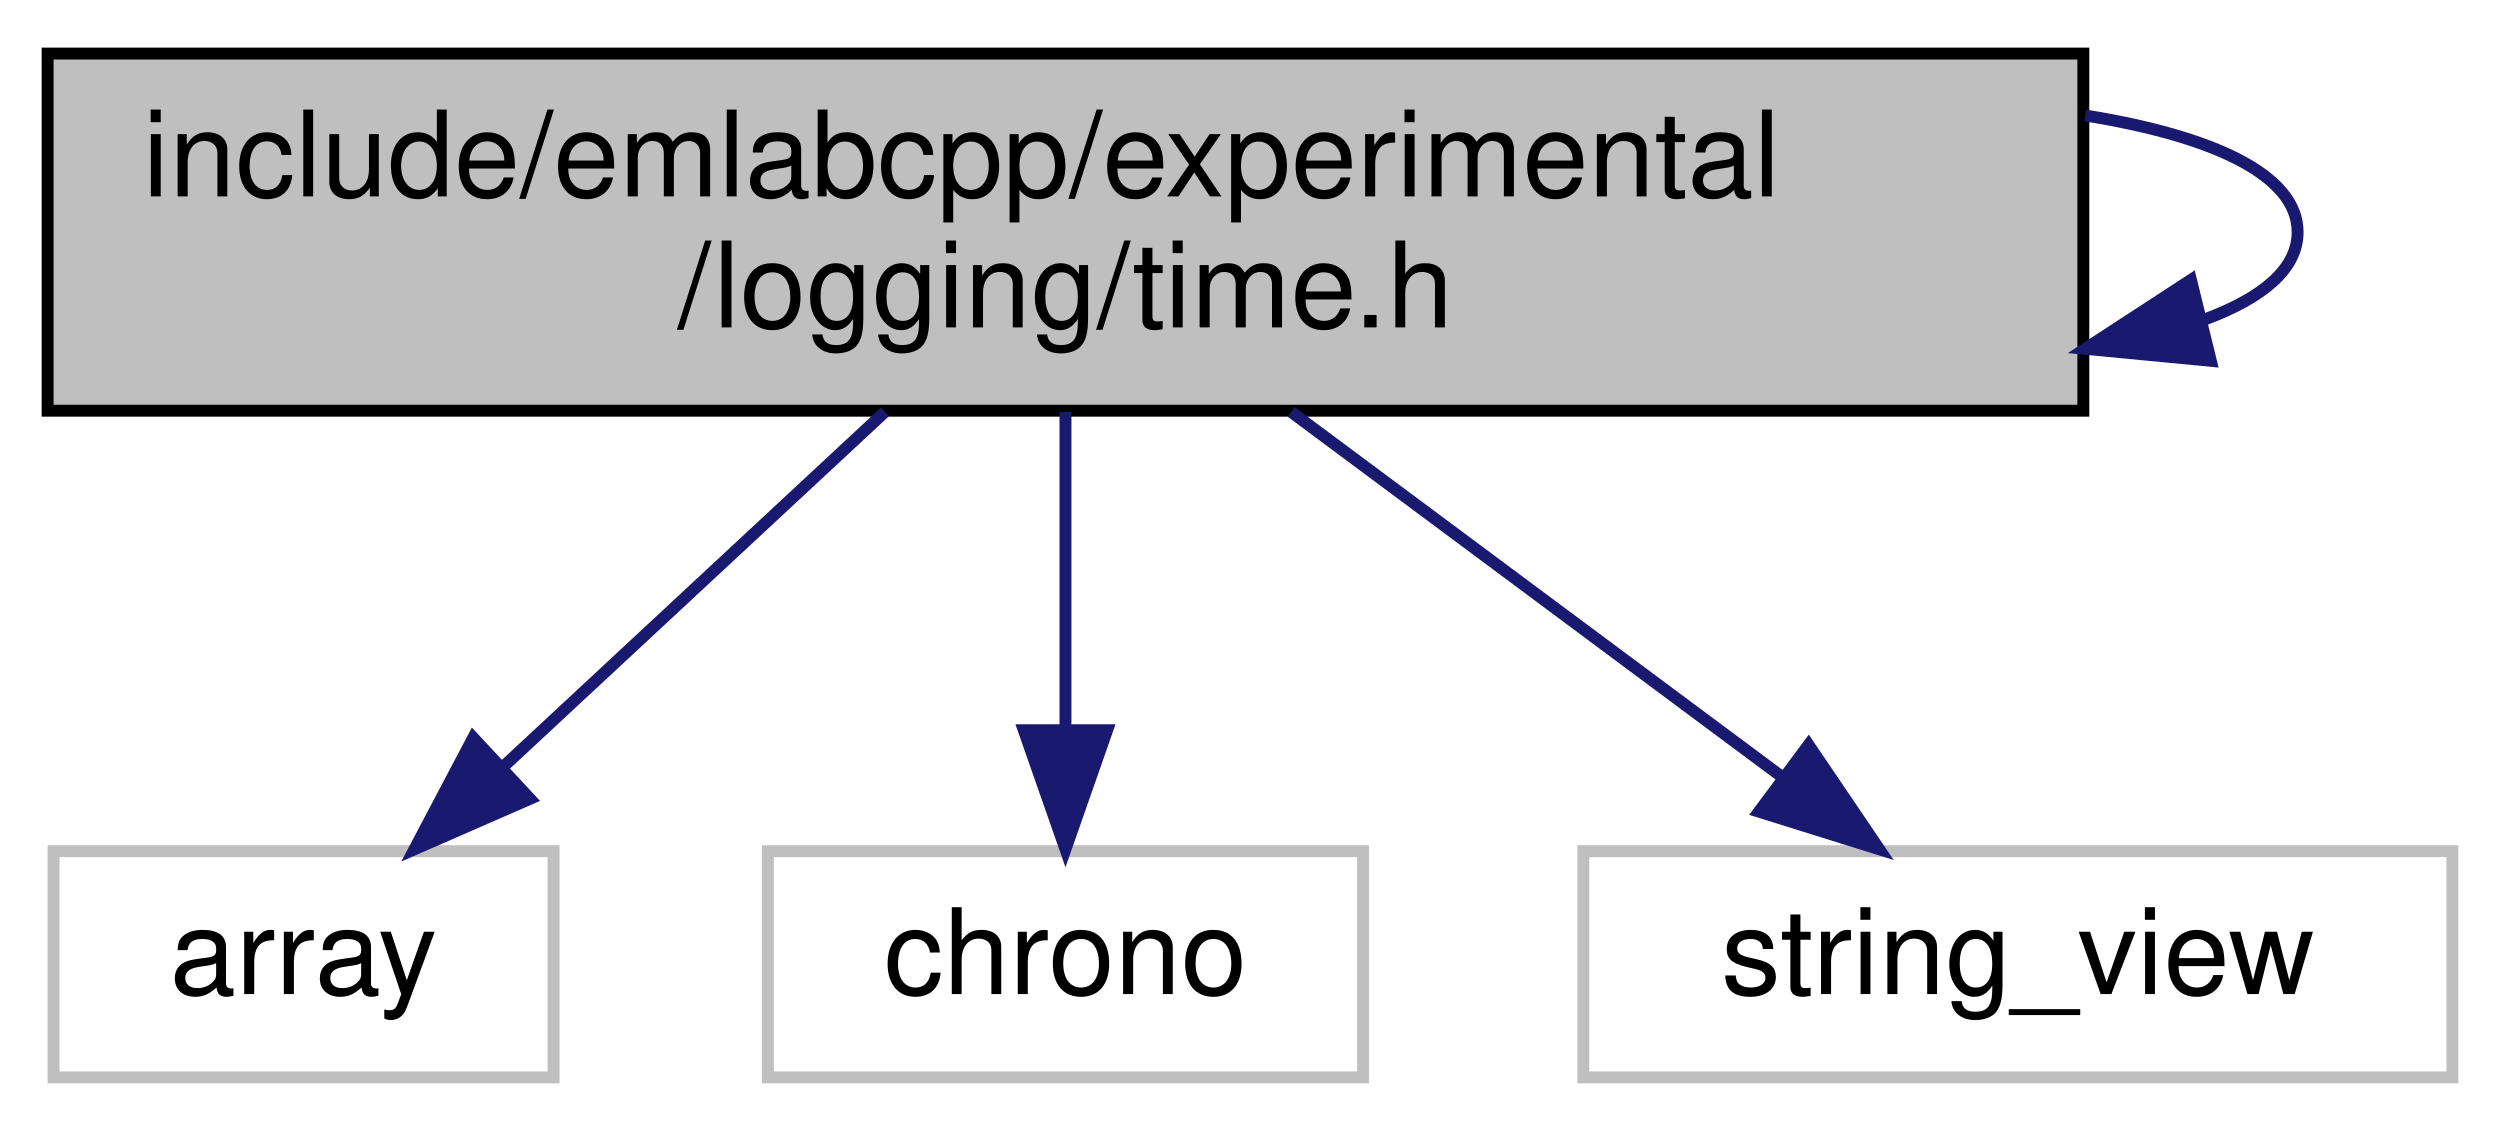
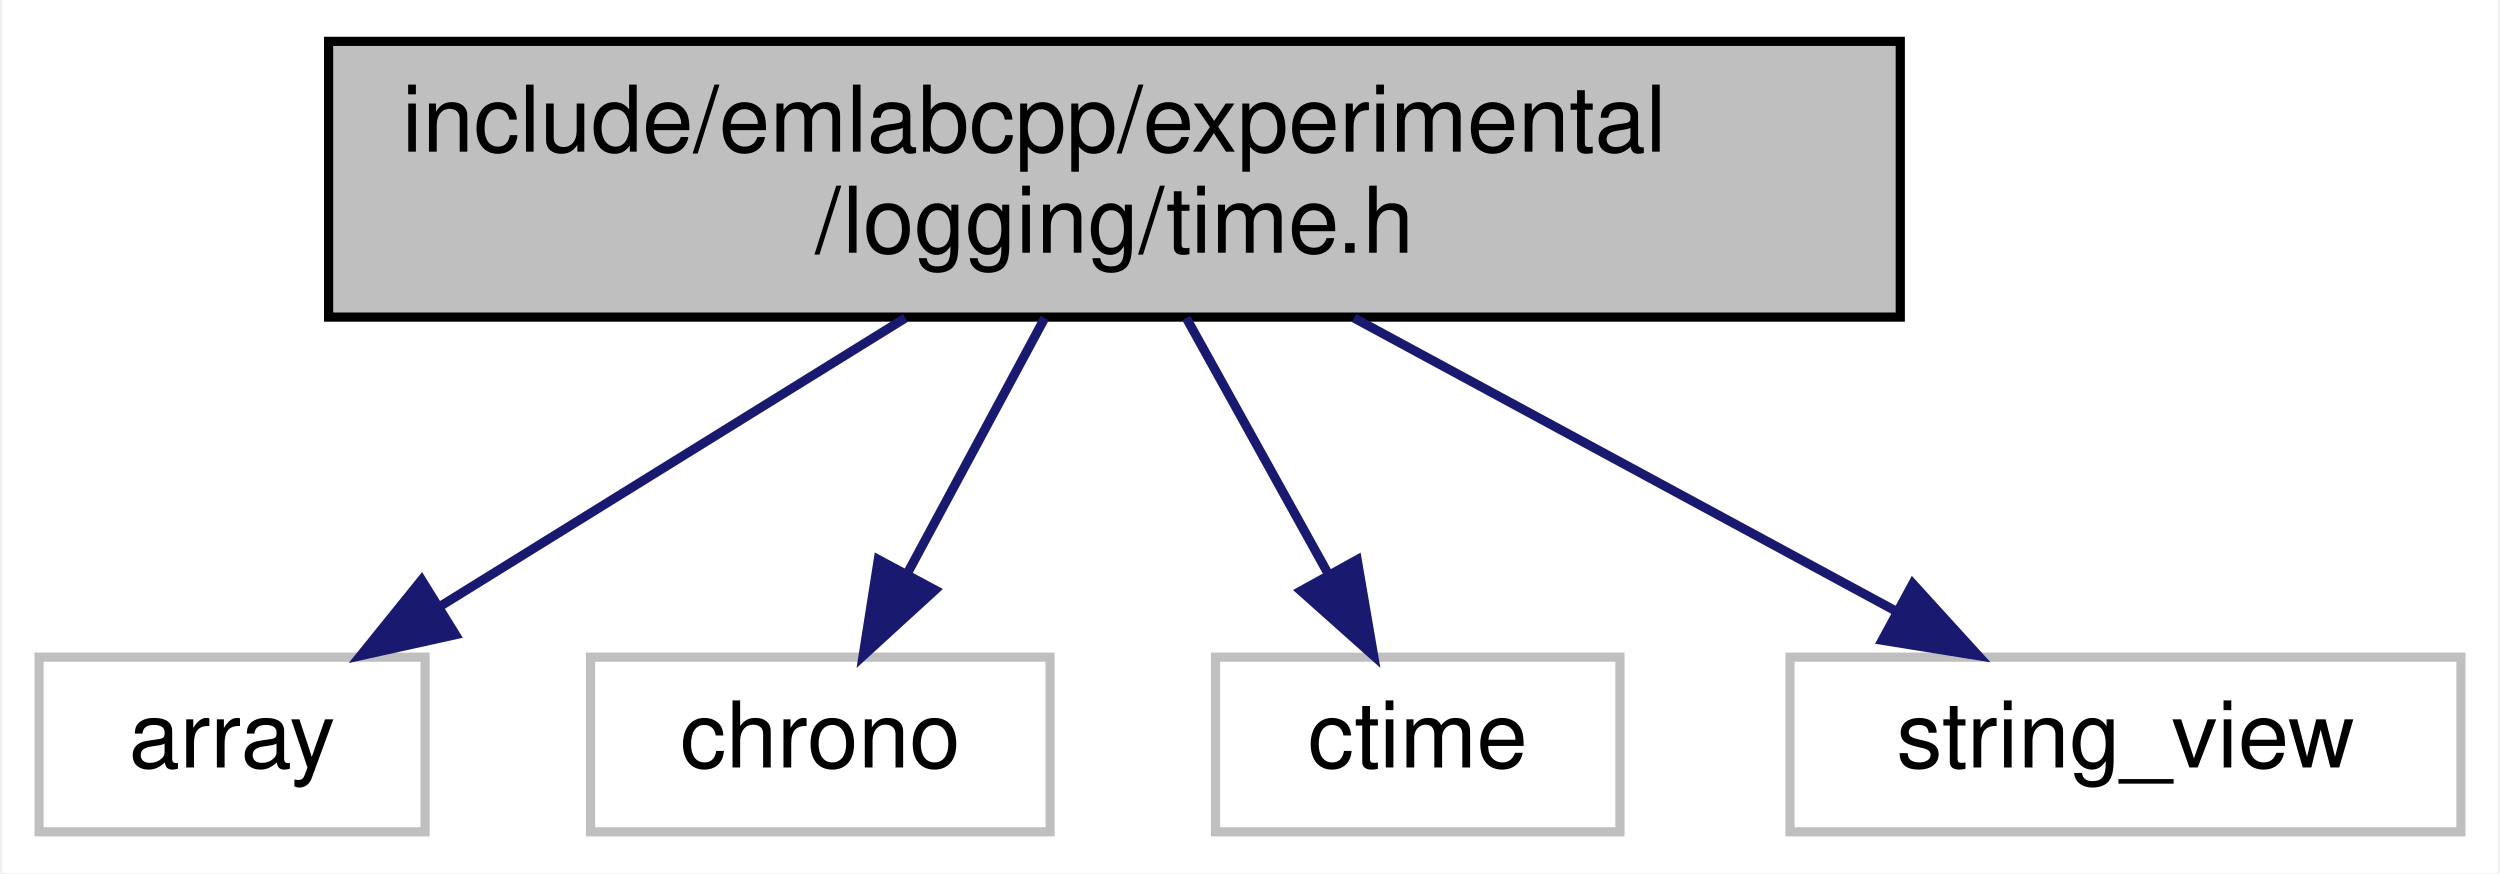
- <svg xmlns="http://www.w3.org/2000/svg" xmlns:xlink="http://www.w3.org/1999/xlink" width="210pt" height="95pt" viewBox="0.00 0.00 210.00 95.00">
+ <svg xmlns="http://www.w3.org/2000/svg" xmlns:xlink="http://www.w3.org/1999/xlink" width="272pt" height="95pt" viewBox="0.00 0.00 271.50 95.00">
  <g id="graph0" class="graph" transform="scale(1 1) rotate(0) translate(4 91)">
-     <polygon fill="white" stroke="transparent" points="-4,4 -4,-91 206,-91 206,4 -4,4" />
+     <polygon fill="white" stroke="transparent" points="-4,4 -4,-91 267.5,-91 267.5,4 -4,4" />
    <g id="node1" class="node">
      <g id="a_node1">
        <a xlink:title=" ">
-           <polygon fill="#bfbfbf" stroke="black" points="0,-56.5 0,-86.5 171,-86.5 171,-56.5 0,-56.5" />
-           <text text-anchor="start" x="8" y="-74.5" font-family="Helvetica,sans-Serif" font-size="10.00">include/emlabcpp/experimental</text>
-           <text text-anchor="middle" x="85.5" y="-63.5" font-family="Helvetica,sans-Serif" font-size="10.00">/logging/time.h</text>
+           <polygon fill="#bfbfbf" stroke="black" points="31.5,-56.5 31.5,-86.5 202.5,-86.5 202.5,-56.5 31.5,-56.5" />
+           <text text-anchor="start" x="39.5" y="-74.5" font-family="Helvetica,sans-Serif" font-size="10.00">include/emlabcpp/experimental</text>
+           <text text-anchor="middle" x="117" y="-63.5" font-family="Helvetica,sans-Serif" font-size="10.00">/logging/time.h</text>
+         </a>
+       </g>
+     </g>
+     <g id="node2" class="node">
+       <g id="a_node2">
+         <a xlink:title=" ">
+           <polygon fill="white" stroke="#bfbfbf" points="0,-0.5 0,-19.5 42,-19.5 42,-0.5 0,-0.5" />
+           <text text-anchor="middle" x="21" y="-7.5" font-family="Helvetica,sans-Serif" font-size="10.00">array</text>
+         </a>
+       </g>
+     </g>
+     <g id="edge1" class="edge">
+       <path fill="none" stroke="midnightblue" d="M94.25,-56.4C79.01,-46.95 59.01,-34.56 43.76,-25.11" />
+       <polygon fill="midnightblue" stroke="midnightblue" points="45.31,-21.95 34.97,-19.66 41.62,-27.9 45.31,-21.95" />
+     </g>
+     <g id="node3" class="node">
+       <g id="a_node3">
+         <a xlink:title=" ">
+           <polygon fill="white" stroke="#bfbfbf" points="60,-0.5 60,-19.5 110,-19.5 110,-0.5 60,-0.5" />
+           <text text-anchor="middle" x="85" y="-7.5" font-family="Helvetica,sans-Serif" font-size="10.00">chrono</text>
+         </a>
+       </g>
+     </g>
+     <g id="edge2" class="edge">
+       <path fill="none" stroke="midnightblue" d="M109.42,-56.4C104.96,-48.11 99.28,-37.55 94.52,-28.71" />
+       <polygon fill="midnightblue" stroke="midnightblue" points="97.48,-26.81 89.66,-19.66 91.31,-30.12 97.48,-26.81" />
+     </g>
+     <g id="node4" class="node">
+       <g id="a_node4">
+         <a xlink:title=" ">
+           <polygon fill="white" stroke="#bfbfbf" points="128,-0.5 128,-19.5 172,-19.5 172,-0.5 128,-0.5" />
+           <text text-anchor="middle" x="150" y="-7.5" font-family="Helvetica,sans-Serif" font-size="10.00">ctime</text>
+         </a>
+       </g>
+     </g>
+     <g id="edge3" class="edge">
+       <path fill="none" stroke="midnightblue" d="M124.82,-56.4C129.47,-48.02 135.4,-37.33 140.34,-28.42" />
+       <polygon fill="midnightblue" stroke="midnightblue" points="143.41,-30.1 145.2,-19.66 137.29,-26.71 143.41,-30.1" />
+     </g>
+     <g id="node5" class="node">
+       <g id="a_node5">
+         <a xlink:title=" ">
+           <polygon fill="white" stroke="#bfbfbf" points="190.5,-0.5 190.5,-19.5 263.5,-19.5 263.5,-0.5 190.5,-0.5" />
+           <text text-anchor="middle" x="227" y="-7.5" font-family="Helvetica,sans-Serif" font-size="10.00">string_view</text>
        </a>
      </g>
    </g>
    <g id="edge4" class="edge">
-       <path fill="none" stroke="midnightblue" d="M171.16,-81.3C181.92,-79.57 189,-76.3 189,-71.5 189,-68.42 186.09,-65.98 181.18,-64.16" />
-       <polygon fill="midnightblue" stroke="midnightblue" points="181.71,-60.69 171.16,-61.7 180.04,-67.49 181.71,-60.69" />
-     </g>
-     <g id="node2" class="node">
-       <g id="a_node2">
-         <a xlink:title=" ">
-           <polygon fill="white" stroke="#bfbfbf" points="0.5,-0.5 0.5,-19.5 42.5,-19.5 42.5,-0.5 0.5,-0.5" />
-           <text text-anchor="middle" x="21.5" y="-7.5" font-family="Helvetica,sans-Serif" font-size="10.00">array</text>
-         </a>
-       </g>
-     </g>
-     <g id="edge1" class="edge">
-       <path fill="none" stroke="midnightblue" d="M70.33,-56.4C60.75,-47.49 48.34,-35.95 38.43,-26.74" />
-       <polygon fill="midnightblue" stroke="midnightblue" points="40.52,-23.9 30.81,-19.66 35.75,-29.03 40.52,-23.9" />
-     </g>
-     <g id="node3" class="node">
-       <g id="a_node3">
-         <a xlink:title=" ">
-           <polygon fill="white" stroke="#bfbfbf" points="60.5,-0.5 60.5,-19.5 110.5,-19.5 110.5,-0.5 60.5,-0.5" />
-           <text text-anchor="middle" x="85.5" y="-7.5" font-family="Helvetica,sans-Serif" font-size="10.00">chrono</text>
-         </a>
-       </g>
-     </g>
-     <g id="edge2" class="edge">
-       <path fill="none" stroke="midnightblue" d="M85.5,-56.4C85.5,-48.47 85.5,-38.46 85.5,-29.86" />
-       <polygon fill="midnightblue" stroke="midnightblue" points="89,-29.66 85.5,-19.66 82,-29.66 89,-29.66" />
-     </g>
-     <g id="node4" class="node">
-       <g id="a_node4">
-         <a xlink:title=" ">
-           <polygon fill="white" stroke="#bfbfbf" points="129,-0.5 129,-19.5 202,-19.5 202,-0.5 129,-0.5" />
-           <text text-anchor="middle" x="165.5" y="-7.5" font-family="Helvetica,sans-Serif" font-size="10.00">string_view</text>
-         </a>
-       </g>
-     </g>
-     <g id="edge3" class="edge">
-       <path fill="none" stroke="midnightblue" d="M104.46,-56.4C116.92,-47.13 133.2,-35.03 145.81,-25.65" />
-       <polygon fill="midnightblue" stroke="midnightblue" points="147.92,-28.43 153.86,-19.66 143.75,-22.82 147.92,-28.43" />
+       <path fill="none" stroke="midnightblue" d="M143.07,-56.4C160.87,-46.77 184.31,-34.09 201.9,-24.58" />
+       <polygon fill="midnightblue" stroke="midnightblue" points="203.86,-27.49 210.99,-19.66 200.53,-21.34 203.86,-27.49" />
    </g>
  </g>
</svg>
